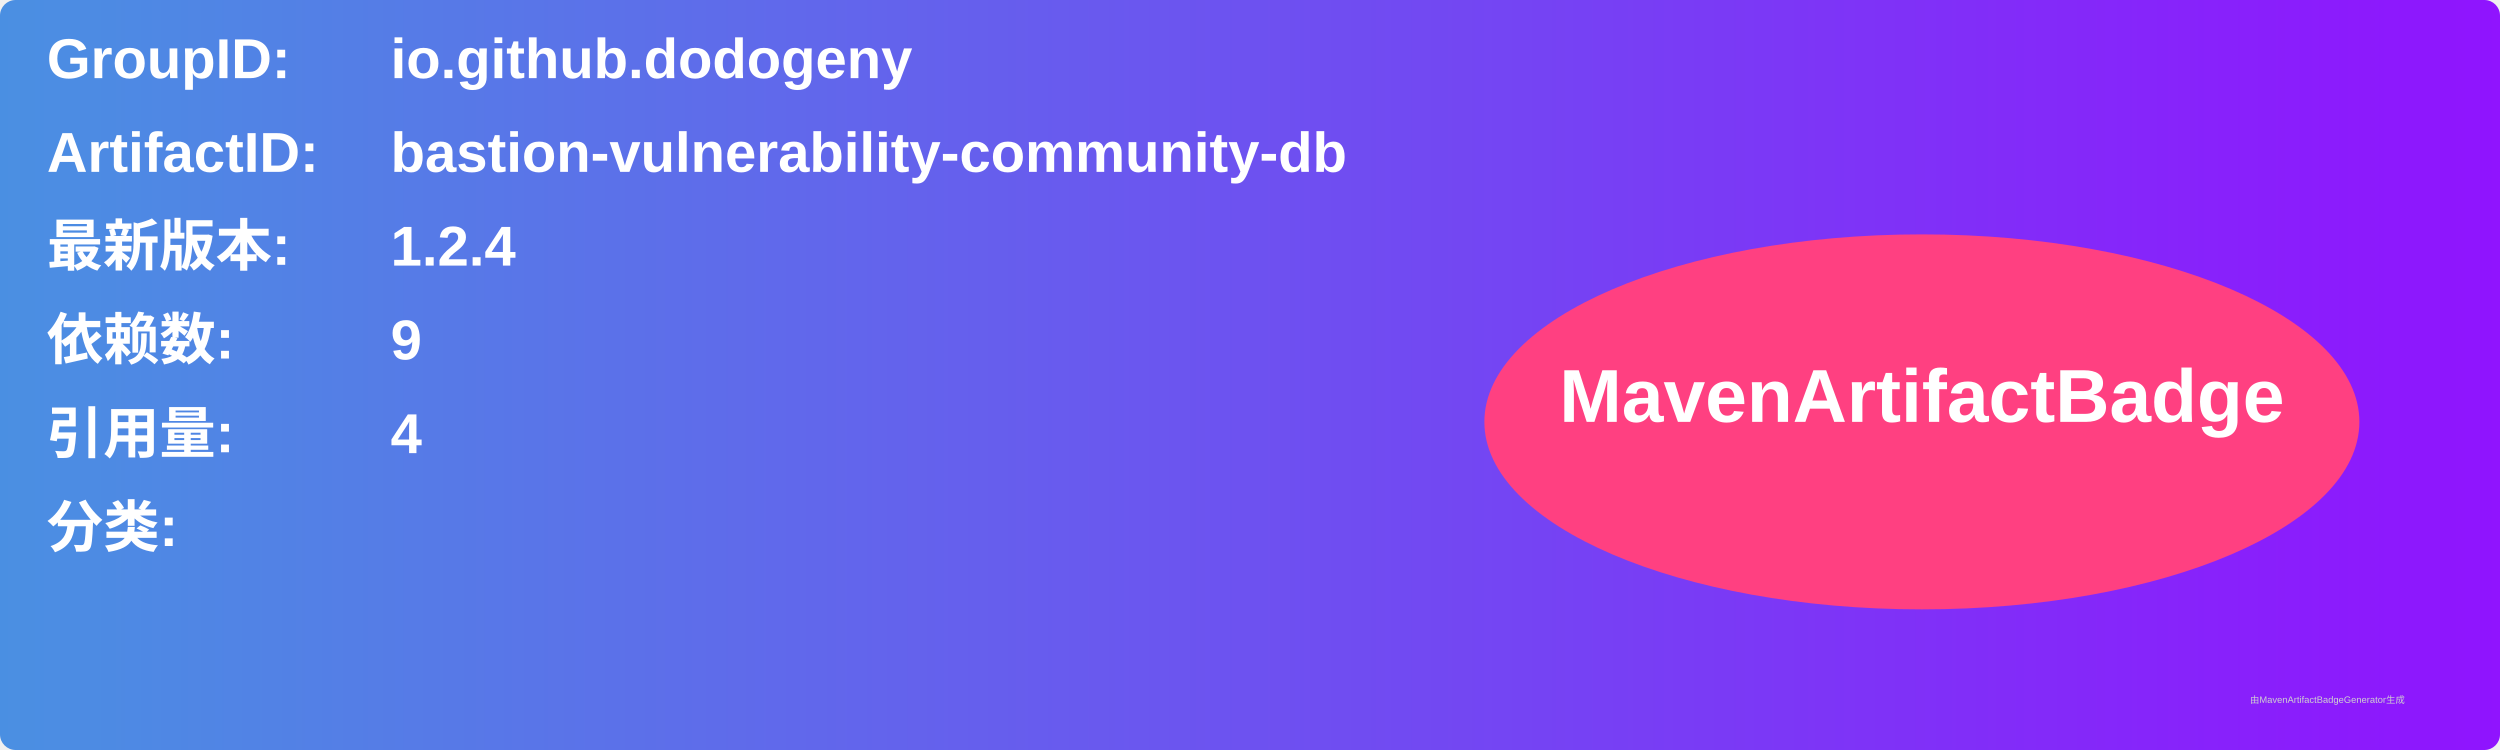
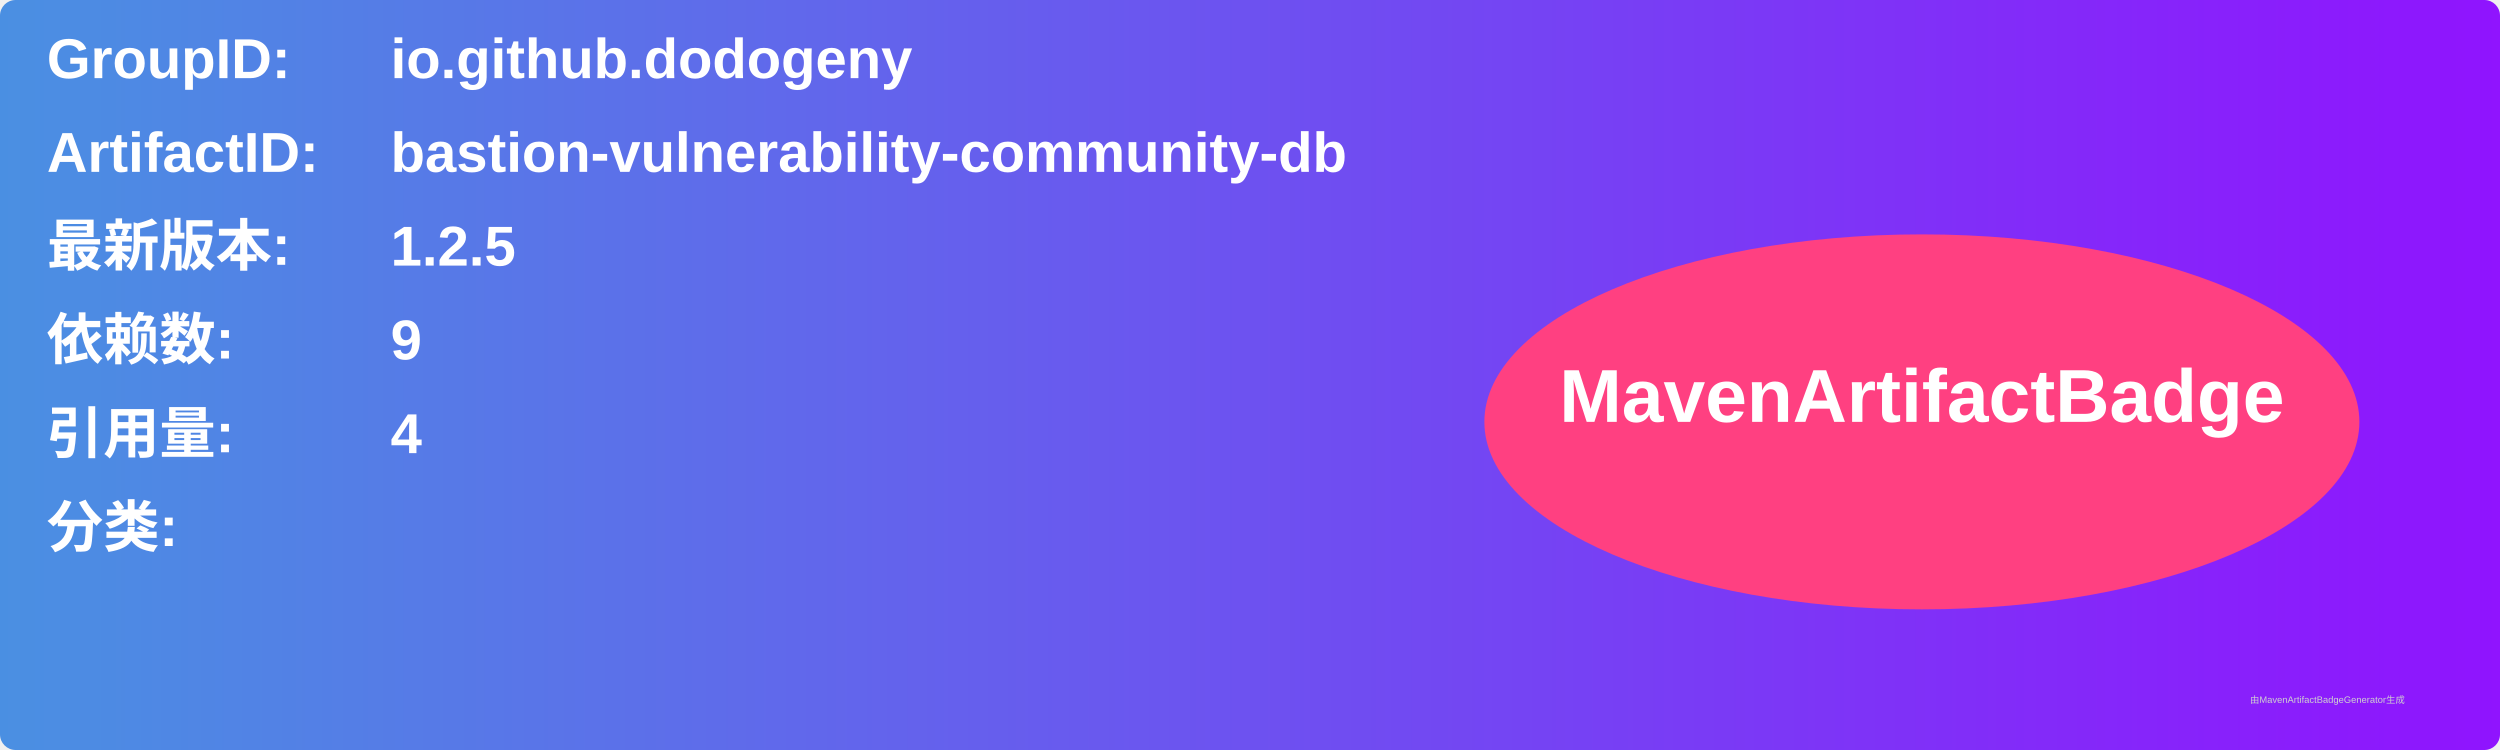
<svg xmlns="http://www.w3.org/2000/svg" width="800" height="240" viewBox="0 0 800 240">
  <linearGradient id="grad" x1="0%" y1="0%" x2="100%" y2="0%">
    <stop offset="0%" stop-color="#4a90e2" />
    <stop offset="100%" stop-color="#9013fe" />
  </linearGradient>
  <rect width="100%" height="100%" rx="5" ry="5" fill="url(#grad)" />
  <g transform="translate(15, 15)">
    <text x="0" y="10" font-family="Arial" font-size="18" fill="white" font-weight="bold" width="260">GroupID:</text>
    <text x="110" y="10" font-family="Arial" font-size="18" fill="white" font-weight="bold" width="460">io.github.dodogeny</text>
    <text x="0" y="40" font-family="Arial" font-size="18" fill="white" font-weight="bold" width="260">ArtifactID:</text>
    <text x="110" y="40" font-family="Arial" font-size="18" fill="white" font-weight="bold" width="460">bastion-vulnerability-community-db</text>
    <text x="0" y="70" font-family="Arial" font-size="18" fill="white" font-weight="bold">最新版本:</text>
    <text x="110" y="70" font-family="Arial" font-size="18" fill="white" font-weight="bold">
-       <tspan font-weight="bold">1.2.4</tspan>
+       <tspan font-weight="bold">1.2.5</tspan>
    </text>
    <text x="0" y="100" font-family="Arial" font-size="18" fill="white" font-weight="bold">依赖数: </text>
    <text x="110" y="100" font-family="Arial" font-size="18" fill="white">
      <tspan font-weight="bold">9</tspan>
    </text>
    <text x="0" y="130" font-family="Arial" font-size="18" fill="white" font-weight="bold">引用量: </text>
    <text x="110" y="130" font-family="Arial" font-size="18" fill="white">
      <tspan font-weight="bold">4</tspan>
    </text>
    <text x="0" y="160" font-family="Arial" font-size="18" fill="white" font-weight="bold">分类:</text>
    <text x="10" y="190" font-family="Arial" font-size="10" fill="white">
      <tspan font-weight="bold" />
    </text>
    <ellipse cx="600" cy="120" rx="140" ry="60" fill="#ff4081" />
    <text x="600" y="120" text-anchor="middle" font-family="Arial" font-size="24" fill="white" font-weight="bold">MavenArtifactBadge</text>
  </g>
  <text x="720" y="225" font-family="Arial" font-size="3" fill="#d0d0d0">由MavenArtifactBadgeGenerator生成</text>
</svg>
